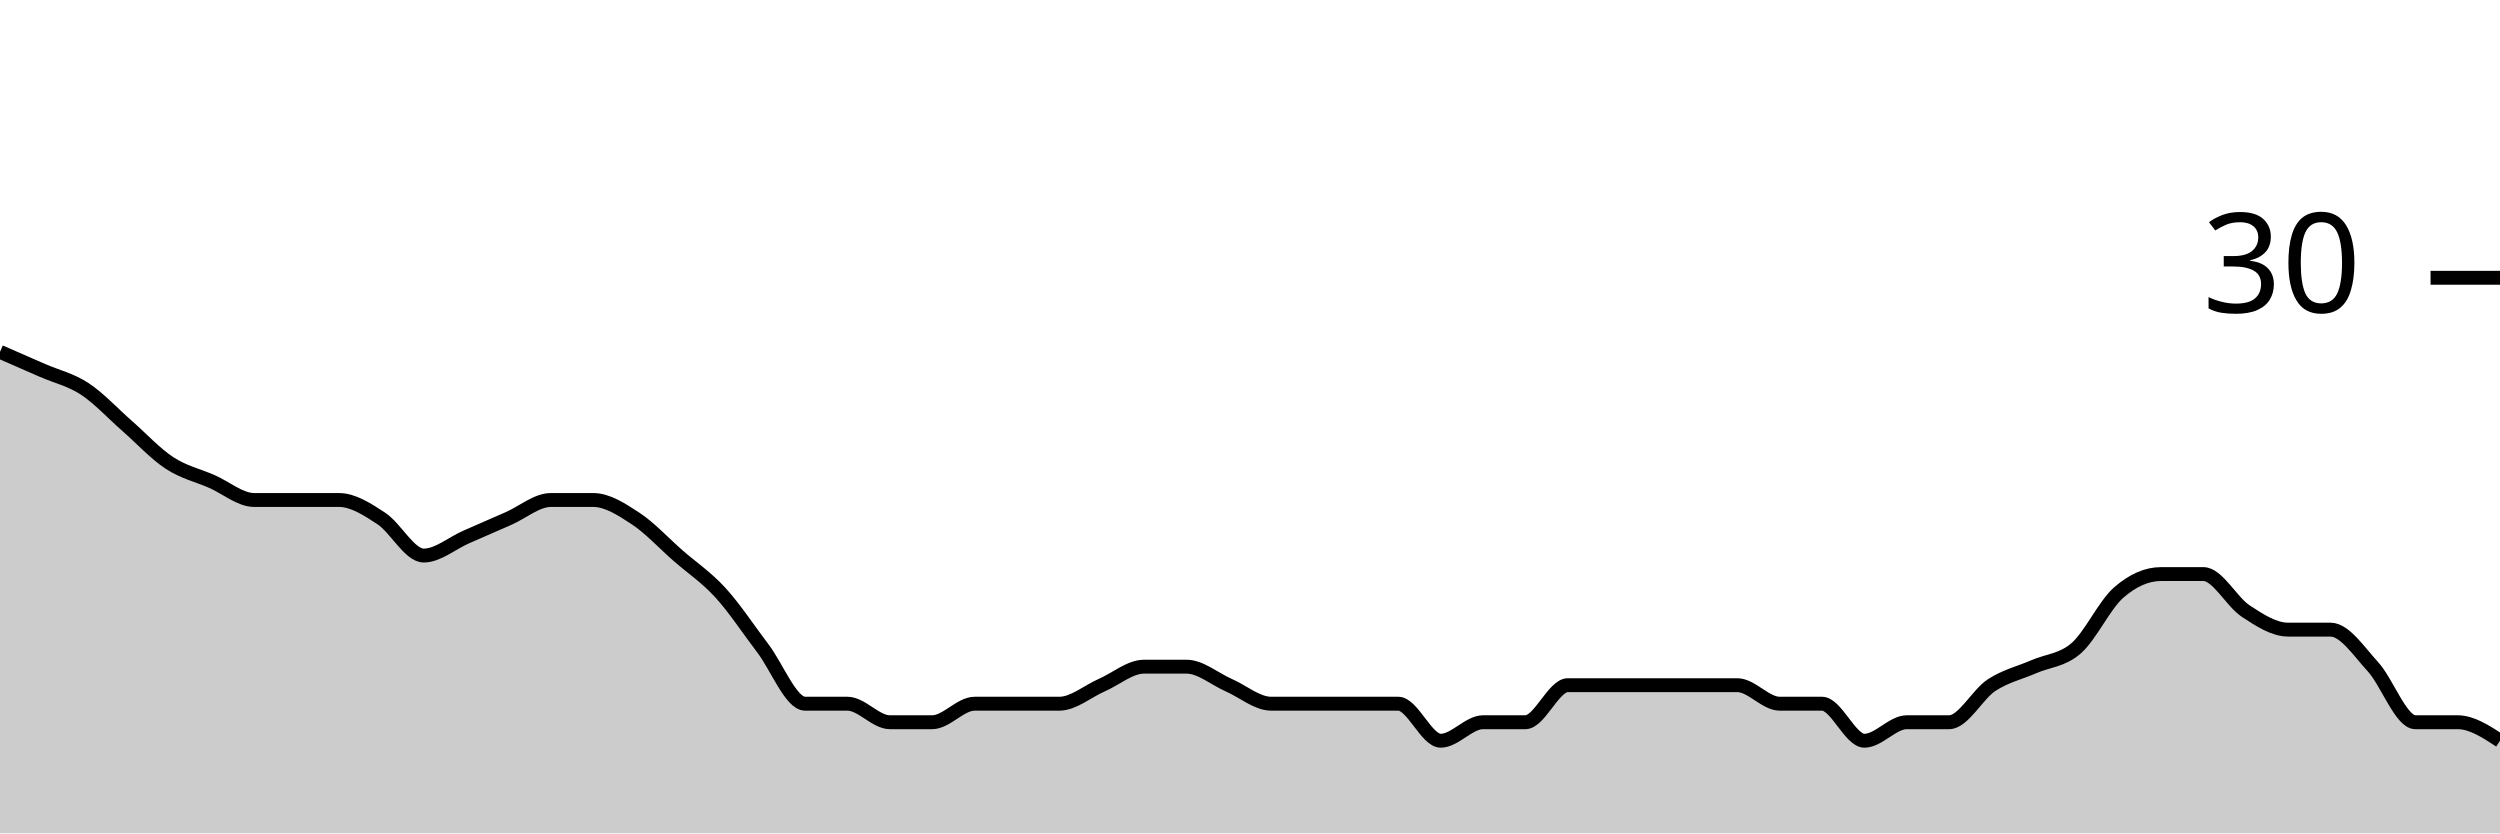
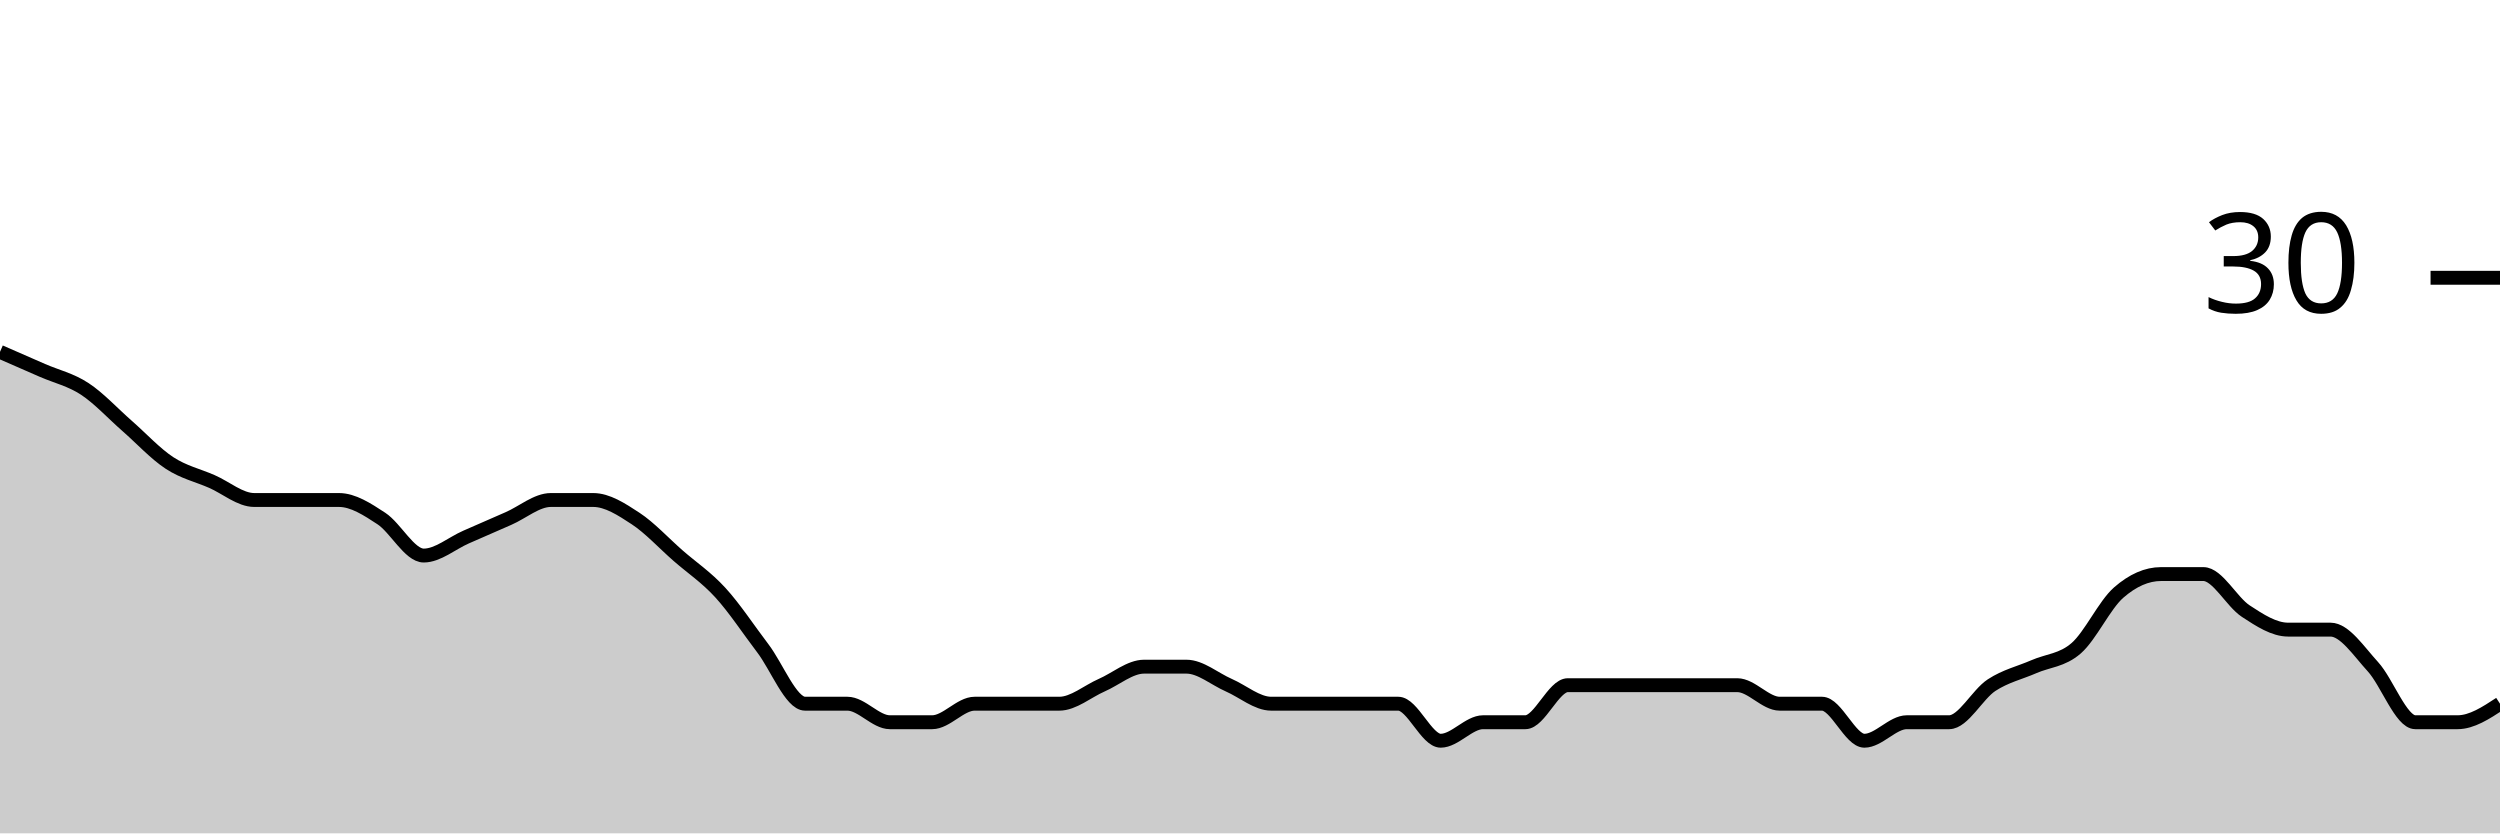
<svg xmlns="http://www.w3.org/2000/svg" viewBox="0 0 180 60">
  <g transform="translate(0,20)">
-     <path class="area" fill="rgba(0, 0, 0, 0.2)" d="M0,5.333C1.017,5.778,2.034,6.222,3.051,6.667C4.068,7.111,5.085,7.333,6.102,8C7.119,8.667,8.136,9.778,9.153,10.667C10.169,11.556,11.186,12.667,12.203,13.333C13.22,14,14.237,14.222,15.254,14.667C16.271,15.111,17.288,16,18.305,16C19.322,16,20.339,16,21.356,16C22.373,16,23.39,16,24.407,16C25.424,16,26.441,16.667,27.458,17.333C28.475,18,29.492,20,30.508,20C31.525,20,32.542,19.111,33.559,18.667C34.576,18.222,35.593,17.778,36.61,17.333C37.627,16.889,38.644,16,39.661,16C40.678,16,41.695,16,42.712,16C43.729,16,44.746,16.667,45.763,17.333C46.78,18,47.797,19.111,48.814,20C49.831,20.889,50.847,21.556,51.864,22.667C52.881,23.778,53.898,25.333,54.915,26.667C55.932,28,56.949,30.667,57.966,30.667C58.983,30.667,60,30.667,61.017,30.667C62.034,30.667,63.051,32,64.068,32C65.085,32,66.102,32,67.119,32C68.136,32,69.153,30.667,70.169,30.667C71.186,30.667,72.203,30.667,73.22,30.667C74.237,30.667,75.254,30.667,76.271,30.667C77.288,30.667,78.305,29.778,79.322,29.333C80.339,28.889,81.356,28,82.373,28C83.39,28,84.407,28,85.424,28C86.441,28,87.458,28.889,88.475,29.333C89.492,29.778,90.508,30.667,91.525,30.667C92.542,30.667,93.559,30.667,94.576,30.667C95.593,30.667,96.61,30.667,97.627,30.667C98.644,30.667,99.661,30.667,100.678,30.667C101.695,30.667,102.712,33.333,103.729,33.333C104.746,33.333,105.763,32,106.78,32C107.797,32,108.814,32,109.831,32C110.847,32,111.864,29.333,112.881,29.333C113.898,29.333,114.915,29.333,115.932,29.333C116.949,29.333,117.966,29.333,118.983,29.333C120,29.333,121.017,29.333,122.034,29.333C123.051,29.333,124.068,29.333,125.085,29.333C126.102,29.333,127.119,30.667,128.136,30.667C129.153,30.667,130.169,30.667,131.186,30.667C132.203,30.667,133.22,33.333,134.237,33.333C135.254,33.333,136.271,32,137.288,32C138.305,32,139.322,32,140.339,32C141.356,32,142.373,30,143.39,29.333C144.407,28.667,145.424,28.444,146.441,28C147.458,27.556,148.475,27.556,149.492,26.667C150.508,25.778,151.525,23.556,152.542,22.667C153.559,21.778,154.576,21.333,155.593,21.333C156.61,21.333,157.627,21.333,158.644,21.333C159.661,21.333,160.678,23.333,161.695,24C162.712,24.667,163.729,25.333,164.746,25.333C165.763,25.333,166.78,25.333,167.797,25.333C168.814,25.333,169.831,26.889,170.847,28C171.864,29.111,172.881,32,173.898,32C174.915,32,175.932,32,176.949,32C177.966,32,178.983,32.667,180,33.333L180,40C178.983,40,177.966,40,176.949,40C175.932,40,174.915,40,173.898,40C172.881,40,171.864,40,170.847,40C169.831,40,168.814,40,167.797,40C166.78,40,165.763,40,164.746,40C163.729,40,162.712,40,161.695,40C160.678,40,159.661,40,158.644,40C157.627,40,156.61,40,155.593,40C154.576,40,153.559,40,152.542,40C151.525,40,150.508,40,149.492,40C148.475,40,147.458,40,146.441,40C145.424,40,144.407,40,143.39,40C142.373,40,141.356,40,140.339,40C139.322,40,138.305,40,137.288,40C136.271,40,135.254,40,134.237,40C133.22,40,132.203,40,131.186,40C130.169,40,129.153,40,128.136,40C127.119,40,126.102,40,125.085,40C124.068,40,123.051,40,122.034,40C121.017,40,120,40,118.983,40C117.966,40,116.949,40,115.932,40C114.915,40,113.898,40,112.881,40C111.864,40,110.847,40,109.831,40C108.814,40,107.797,40,106.78,40C105.763,40,104.746,40,103.729,40C102.712,40,101.695,40,100.678,40C99.661,40,98.644,40,97.627,40C96.61,40,95.593,40,94.576,40C93.559,40,92.542,40,91.525,40C90.508,40,89.492,40,88.475,40C87.458,40,86.441,40,85.424,40C84.407,40,83.39,40,82.373,40C81.356,40,80.339,40,79.322,40C78.305,40,77.288,40,76.271,40C75.254,40,74.237,40,73.22,40C72.203,40,71.186,40,70.169,40C69.153,40,68.136,40,67.119,40C66.102,40,65.085,40,64.068,40C63.051,40,62.034,40,61.017,40C60,40,58.983,40,57.966,40C56.949,40,55.932,40,54.915,40C53.898,40,52.881,40,51.864,40C50.847,40,49.831,40,48.814,40C47.797,40,46.78,40,45.763,40C44.746,40,43.729,40,42.712,40C41.695,40,40.678,40,39.661,40C38.644,40,37.627,40,36.61,40C35.593,40,34.576,40,33.559,40C32.542,40,31.525,40,30.508,40C29.492,40,28.475,40,27.458,40C26.441,40,25.424,40,24.407,40C23.39,40,22.373,40,21.356,40C20.339,40,19.322,40,18.305,40C17.288,40,16.271,40,15.254,40C14.237,40,13.22,40,12.203,40C11.186,40,10.169,40,9.153,40C8.136,40,7.119,40,6.102,40C5.085,40,4.068,40,3.051,40C2.034,40,1.017,40,0,40Z" />
-     <path class="line" stroke="black" fill="none" d="M0,5.333C1.017,5.778,2.034,6.222,3.051,6.667C4.068,7.111,5.085,7.333,6.102,8C7.119,8.667,8.136,9.778,9.153,10.667C10.169,11.556,11.186,12.667,12.203,13.333C13.22,14,14.237,14.222,15.254,14.667C16.271,15.111,17.288,16,18.305,16C19.322,16,20.339,16,21.356,16C22.373,16,23.39,16,24.407,16C25.424,16,26.441,16.667,27.458,17.333C28.475,18,29.492,20,30.508,20C31.525,20,32.542,19.111,33.559,18.667C34.576,18.222,35.593,17.778,36.61,17.333C37.627,16.889,38.644,16,39.661,16C40.678,16,41.695,16,42.712,16C43.729,16,44.746,16.667,45.763,17.333C46.78,18,47.797,19.111,48.814,20C49.831,20.889,50.847,21.556,51.864,22.667C52.881,23.778,53.898,25.333,54.915,26.667C55.932,28,56.949,30.667,57.966,30.667C58.983,30.667,60,30.667,61.017,30.667C62.034,30.667,63.051,32,64.068,32C65.085,32,66.102,32,67.119,32C68.136,32,69.153,30.667,70.169,30.667C71.186,30.667,72.203,30.667,73.22,30.667C74.237,30.667,75.254,30.667,76.271,30.667C77.288,30.667,78.305,29.778,79.322,29.333C80.339,28.889,81.356,28,82.373,28C83.39,28,84.407,28,85.424,28C86.441,28,87.458,28.889,88.475,29.333C89.492,29.778,90.508,30.667,91.525,30.667C92.542,30.667,93.559,30.667,94.576,30.667C95.593,30.667,96.61,30.667,97.627,30.667C98.644,30.667,99.661,30.667,100.678,30.667C101.695,30.667,102.712,33.333,103.729,33.333C104.746,33.333,105.763,32,106.78,32C107.797,32,108.814,32,109.831,32C110.847,32,111.864,29.333,112.881,29.333C113.898,29.333,114.915,29.333,115.932,29.333C116.949,29.333,117.966,29.333,118.983,29.333C120,29.333,121.017,29.333,122.034,29.333C123.051,29.333,124.068,29.333,125.085,29.333C126.102,29.333,127.119,30.667,128.136,30.667C129.153,30.667,130.169,30.667,131.186,30.667C132.203,30.667,133.22,33.333,134.237,33.333C135.254,33.333,136.271,32,137.288,32C138.305,32,139.322,32,140.339,32C141.356,32,142.373,30,143.39,29.333C144.407,28.667,145.424,28.444,146.441,28C147.458,27.556,148.475,27.556,149.492,26.667C150.508,25.778,151.525,23.556,152.542,22.667C153.559,21.778,154.576,21.333,155.593,21.333C156.61,21.333,157.627,21.333,158.644,21.333C159.661,21.333,160.678,23.333,161.695,24C162.712,24.667,163.729,25.333,164.746,25.333C165.763,25.333,166.78,25.333,167.797,25.333C168.814,25.333,169.831,26.889,170.847,28C171.864,29.111,172.881,32,173.898,32C174.915,32,175.932,32,176.949,32C177.966,32,178.983,32.667,180,33.333" />
+     <path class="area" fill="rgba(0, 0, 0, 0.2)" d="M0,5.333C1.017,5.778,2.034,6.222,3.051,6.667C4.068,7.111,5.085,7.333,6.102,8C7.119,8.667,8.136,9.778,9.153,10.667C10.169,11.556,11.186,12.667,12.203,13.333C13.22,14,14.237,14.222,15.254,14.667C16.271,15.111,17.288,16,18.305,16C19.322,16,20.339,16,21.356,16C22.373,16,23.39,16,24.407,16C25.424,16,26.441,16.667,27.458,17.333C28.475,18,29.492,20,30.508,20C31.525,20,32.542,19.111,33.559,18.667C34.576,18.222,35.593,17.778,36.61,17.333C37.627,16.889,38.644,16,39.661,16C40.678,16,41.695,16,42.712,16C43.729,16,44.746,16.667,45.763,17.333C46.78,18,47.797,19.111,48.814,20C49.831,20.889,50.847,21.556,51.864,22.667C52.881,23.778,53.898,25.333,54.915,26.667C55.932,28,56.949,30.667,57.966,30.667C58.983,30.667,60,30.667,61.017,30.667C62.034,30.667,63.051,32,64.068,32C65.085,32,66.102,32,67.119,32C68.136,32,69.153,30.667,70.169,30.667C71.186,30.667,72.203,30.667,73.22,30.667C74.237,30.667,75.254,30.667,76.271,30.667C77.288,30.667,78.305,29.778,79.322,29.333C80.339,28.889,81.356,28,82.373,28C83.39,28,84.407,28,85.424,28C86.441,28,87.458,28.889,88.475,29.333C89.492,29.778,90.508,30.667,91.525,30.667C92.542,30.667,93.559,30.667,94.576,30.667C95.593,30.667,96.61,30.667,97.627,30.667C98.644,30.667,99.661,30.667,100.678,30.667C101.695,30.667,102.712,33.333,103.729,33.333C104.746,33.333,105.763,32,106.78,32C107.797,32,108.814,32,109.831,32C110.847,32,111.864,29.333,112.881,29.333C113.898,29.333,114.915,29.333,115.932,29.333C116.949,29.333,117.966,29.333,118.983,29.333C120,29.333,121.017,29.333,122.034,29.333C123.051,29.333,124.068,29.333,125.085,29.333C126.102,29.333,127.119,30.667,128.136,30.667C129.153,30.667,130.169,30.667,131.186,30.667C132.203,30.667,133.22,33.333,134.237,33.333C135.254,33.333,136.271,32,137.288,32C138.305,32,139.322,32,140.339,32C141.356,32,142.373,30,143.39,29.333C144.407,28.667,145.424,28.444,146.441,28C147.458,27.556,148.475,27.556,149.492,26.667C150.508,25.778,151.525,23.556,152.542,22.667C153.559,21.778,154.576,21.333,155.593,21.333C156.61,21.333,157.627,21.333,158.644,21.333C159.661,21.333,160.678,23.333,161.695,24C162.712,24.667,163.729,25.333,164.746,25.333C165.763,25.333,166.78,25.333,167.797,25.333C168.814,25.333,169.831,26.889,170.847,28C171.864,29.111,172.881,32,173.898,32C174.915,32,175.932,32,176.949,32C177.966,32,178.983,31.333,180,30.667L180,40C178.983,40,177.966,40,176.949,40C175.932,40,174.915,40,173.898,40C172.881,40,171.864,40,170.847,40C169.831,40,168.814,40,167.797,40C166.78,40,165.763,40,164.746,40C163.729,40,162.712,40,161.695,40C160.678,40,159.661,40,158.644,40C157.627,40,156.61,40,155.593,40C154.576,40,153.559,40,152.542,40C151.525,40,150.508,40,149.492,40C148.475,40,147.458,40,146.441,40C145.424,40,144.407,40,143.39,40C142.373,40,141.356,40,140.339,40C139.322,40,138.305,40,137.288,40C136.271,40,135.254,40,134.237,40C133.22,40,132.203,40,131.186,40C130.169,40,129.153,40,128.136,40C127.119,40,126.102,40,125.085,40C124.068,40,123.051,40,122.034,40C121.017,40,120,40,118.983,40C117.966,40,116.949,40,115.932,40C114.915,40,113.898,40,112.881,40C111.864,40,110.847,40,109.831,40C108.814,40,107.797,40,106.78,40C105.763,40,104.746,40,103.729,40C102.712,40,101.695,40,100.678,40C99.661,40,98.644,40,97.627,40C96.61,40,95.593,40,94.576,40C93.559,40,92.542,40,91.525,40C90.508,40,89.492,40,88.475,40C87.458,40,86.441,40,85.424,40C84.407,40,83.39,40,82.373,40C81.356,40,80.339,40,79.322,40C78.305,40,77.288,40,76.271,40C75.254,40,74.237,40,73.22,40C72.203,40,71.186,40,70.169,40C69.153,40,68.136,40,67.119,40C66.102,40,65.085,40,64.068,40C63.051,40,62.034,40,61.017,40C60,40,58.983,40,57.966,40C56.949,40,55.932,40,54.915,40C53.898,40,52.881,40,51.864,40C50.847,40,49.831,40,48.814,40C47.797,40,46.78,40,45.763,40C44.746,40,43.729,40,42.712,40C41.695,40,40.678,40,39.661,40C38.644,40,37.627,40,36.61,40C35.593,40,34.576,40,33.559,40C32.542,40,31.525,40,30.508,40C29.492,40,28.475,40,27.458,40C26.441,40,25.424,40,24.407,40C23.39,40,22.373,40,21.356,40C20.339,40,19.322,40,18.305,40C17.288,40,16.271,40,15.254,40C14.237,40,13.22,40,12.203,40C11.186,40,10.169,40,9.153,40C8.136,40,7.119,40,6.102,40C5.085,40,4.068,40,3.051,40C2.034,40,1.017,40,0,40Z" />
+     <path class="line" stroke="black" fill="none" d="M0,5.333C1.017,5.778,2.034,6.222,3.051,6.667C4.068,7.111,5.085,7.333,6.102,8C7.119,8.667,8.136,9.778,9.153,10.667C10.169,11.556,11.186,12.667,12.203,13.333C13.22,14,14.237,14.222,15.254,14.667C16.271,15.111,17.288,16,18.305,16C19.322,16,20.339,16,21.356,16C22.373,16,23.39,16,24.407,16C25.424,16,26.441,16.667,27.458,17.333C28.475,18,29.492,20,30.508,20C31.525,20,32.542,19.111,33.559,18.667C34.576,18.222,35.593,17.778,36.61,17.333C37.627,16.889,38.644,16,39.661,16C40.678,16,41.695,16,42.712,16C43.729,16,44.746,16.667,45.763,17.333C46.78,18,47.797,19.111,48.814,20C49.831,20.889,50.847,21.556,51.864,22.667C52.881,23.778,53.898,25.333,54.915,26.667C55.932,28,56.949,30.667,57.966,30.667C58.983,30.667,60,30.667,61.017,30.667C62.034,30.667,63.051,32,64.068,32C65.085,32,66.102,32,67.119,32C68.136,32,69.153,30.667,70.169,30.667C71.186,30.667,72.203,30.667,73.22,30.667C74.237,30.667,75.254,30.667,76.271,30.667C77.288,30.667,78.305,29.778,79.322,29.333C80.339,28.889,81.356,28,82.373,28C83.39,28,84.407,28,85.424,28C86.441,28,87.458,28.889,88.475,29.333C89.492,29.778,90.508,30.667,91.525,30.667C92.542,30.667,93.559,30.667,94.576,30.667C95.593,30.667,96.61,30.667,97.627,30.667C98.644,30.667,99.661,30.667,100.678,30.667C101.695,30.667,102.712,33.333,103.729,33.333C104.746,33.333,105.763,32,106.78,32C107.797,32,108.814,32,109.831,32C110.847,32,111.864,29.333,112.881,29.333C113.898,29.333,114.915,29.333,115.932,29.333C116.949,29.333,117.966,29.333,118.983,29.333C120,29.333,121.017,29.333,122.034,29.333C123.051,29.333,124.068,29.333,125.085,29.333C126.102,29.333,127.119,30.667,128.136,30.667C129.153,30.667,130.169,30.667,131.186,30.667C132.203,30.667,133.22,33.333,134.237,33.333C135.254,33.333,136.271,32,137.288,32C138.305,32,139.322,32,140.339,32C141.356,32,142.373,30,143.39,29.333C144.407,28.667,145.424,28.444,146.441,28C147.458,27.556,148.475,27.556,149.492,26.667C150.508,25.778,151.525,23.556,152.542,22.667C153.559,21.778,154.576,21.333,155.593,21.333C156.61,21.333,157.627,21.333,158.644,21.333C159.661,21.333,160.678,23.333,161.695,24C162.712,24.667,163.729,25.333,164.746,25.333C165.763,25.333,166.78,25.333,167.797,25.333C168.814,25.333,169.831,26.889,170.847,28C171.864,29.111,172.881,32,173.898,32C174.915,32,175.932,32,176.949,32C177.966,32,178.983,31.333,180,30.667" />
    <path class="axis-ceiling" stroke-width="1" stroke="black" fill="none" d="M175,0L180,0" />
    <text class="axis-ceiling-label" font-family="sans-serif" text-anchor="end" font-size="10px" x="170" y="2.5">30</text>
  </g>
</svg>
